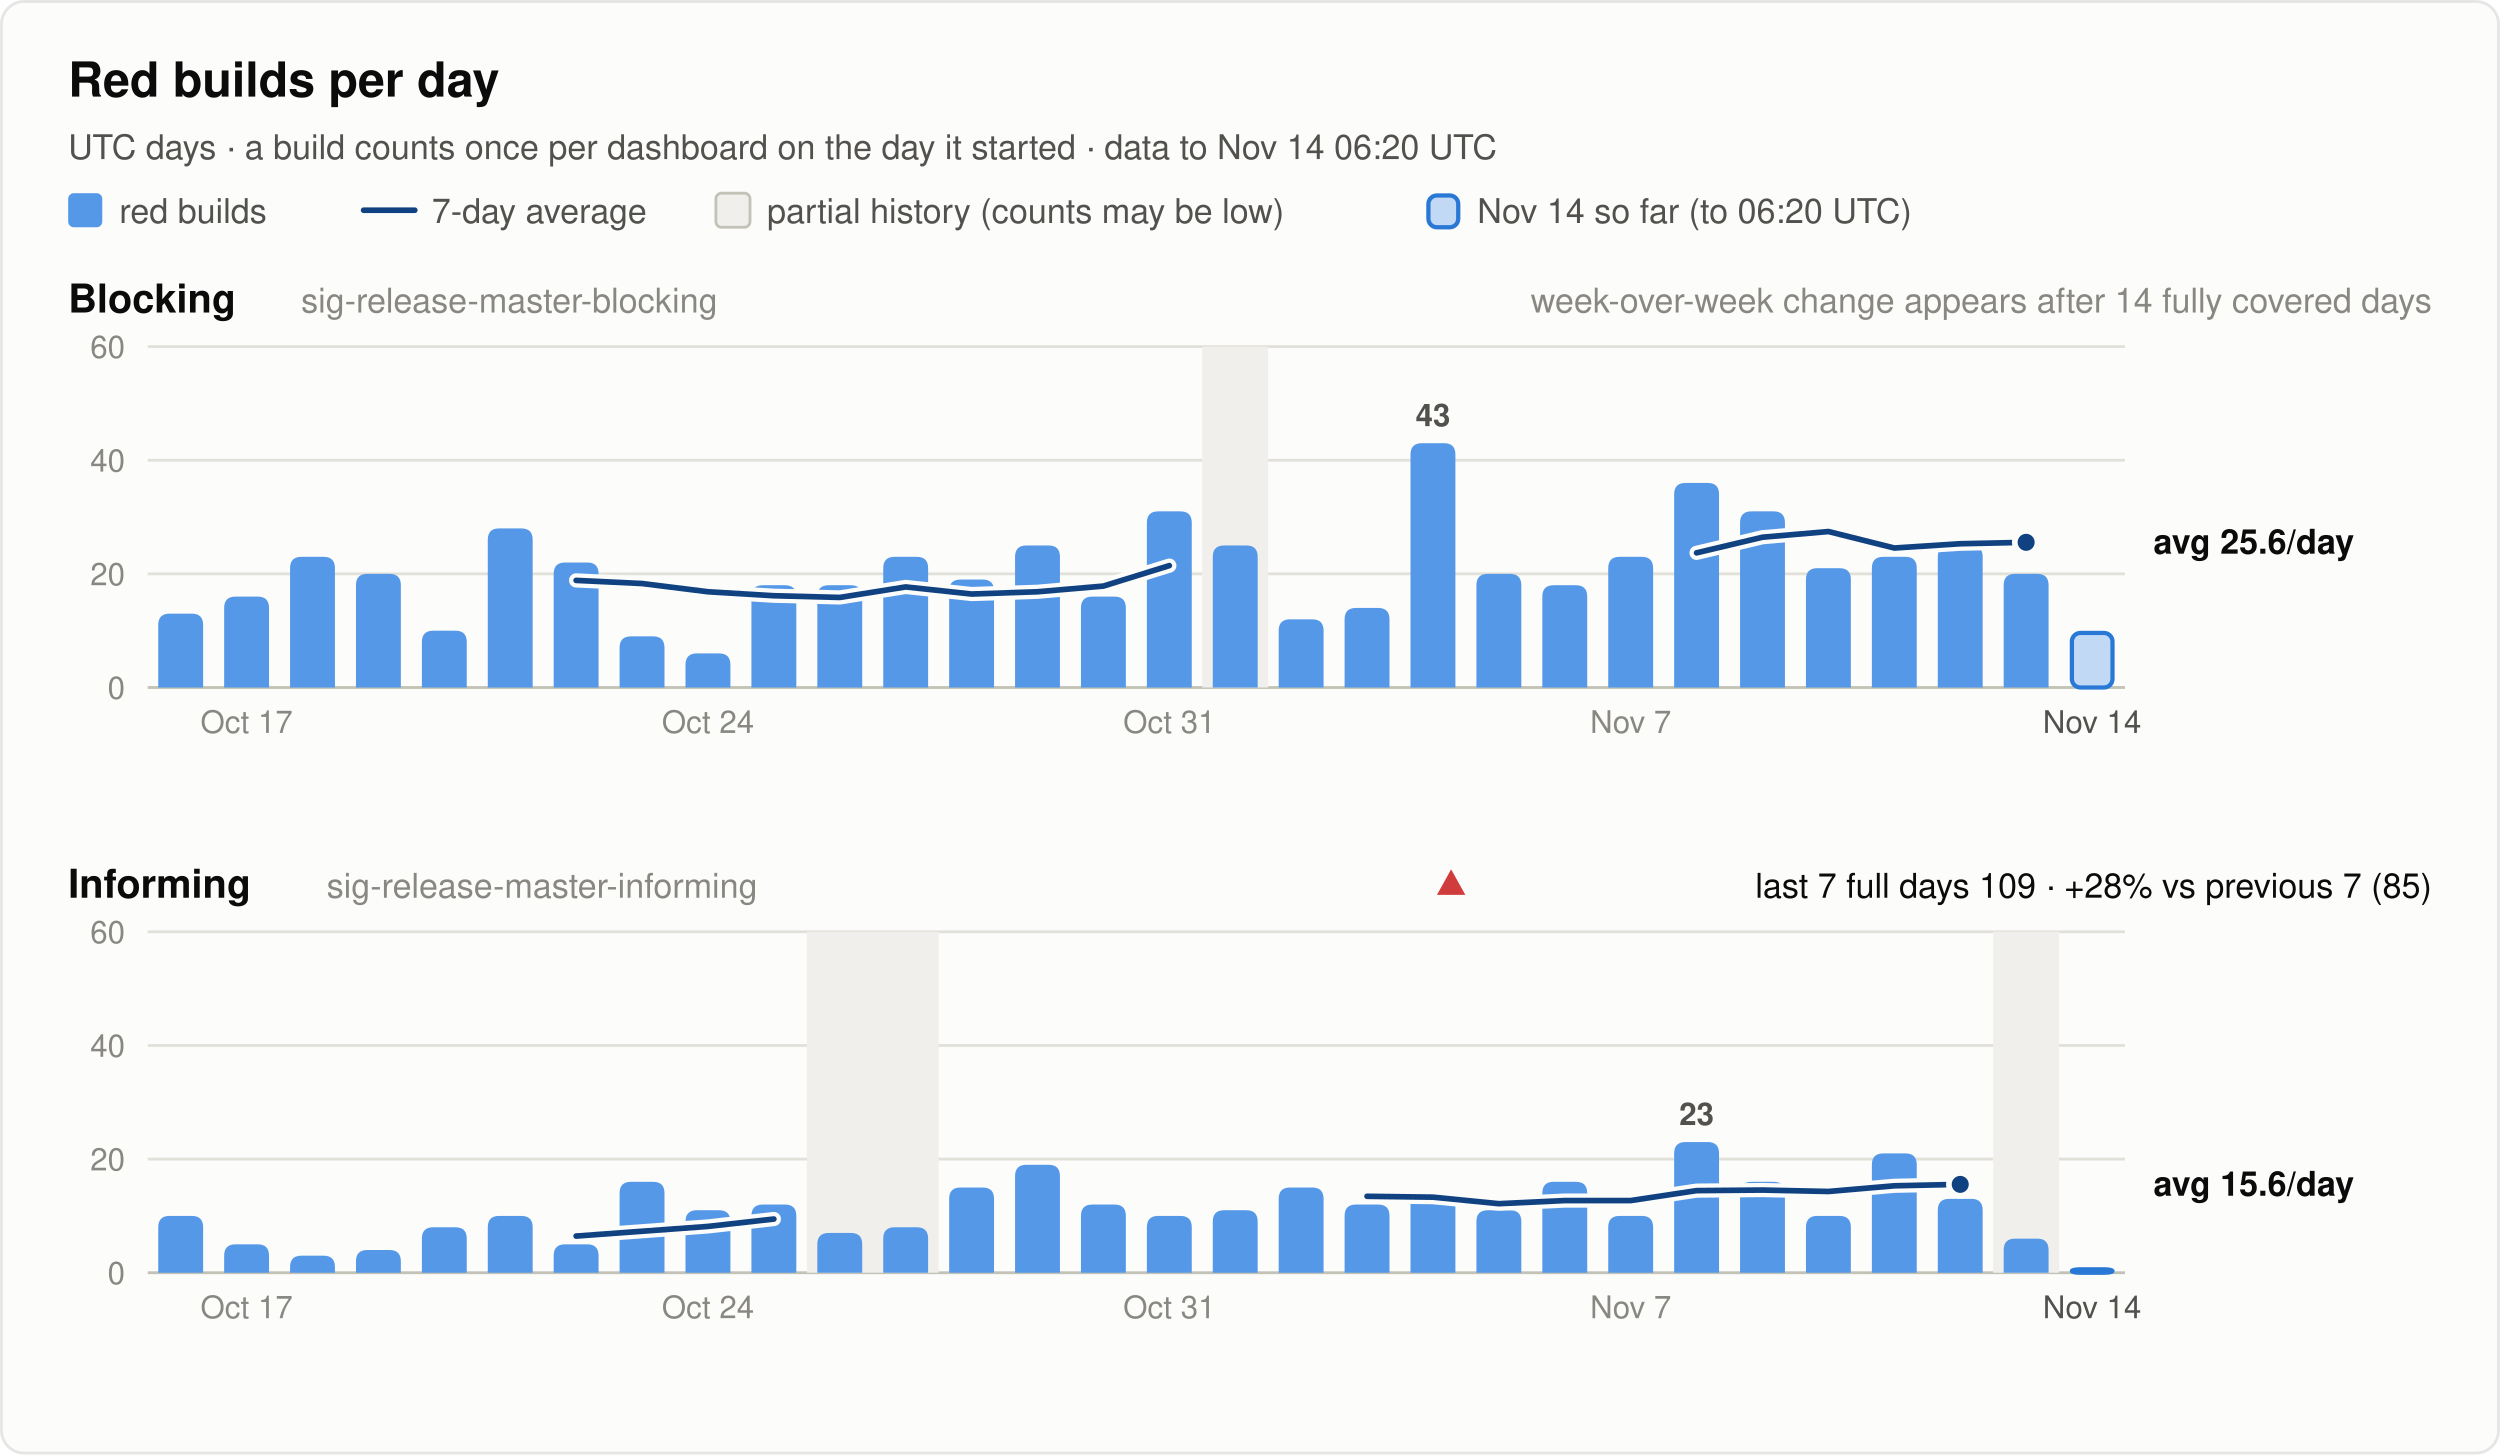
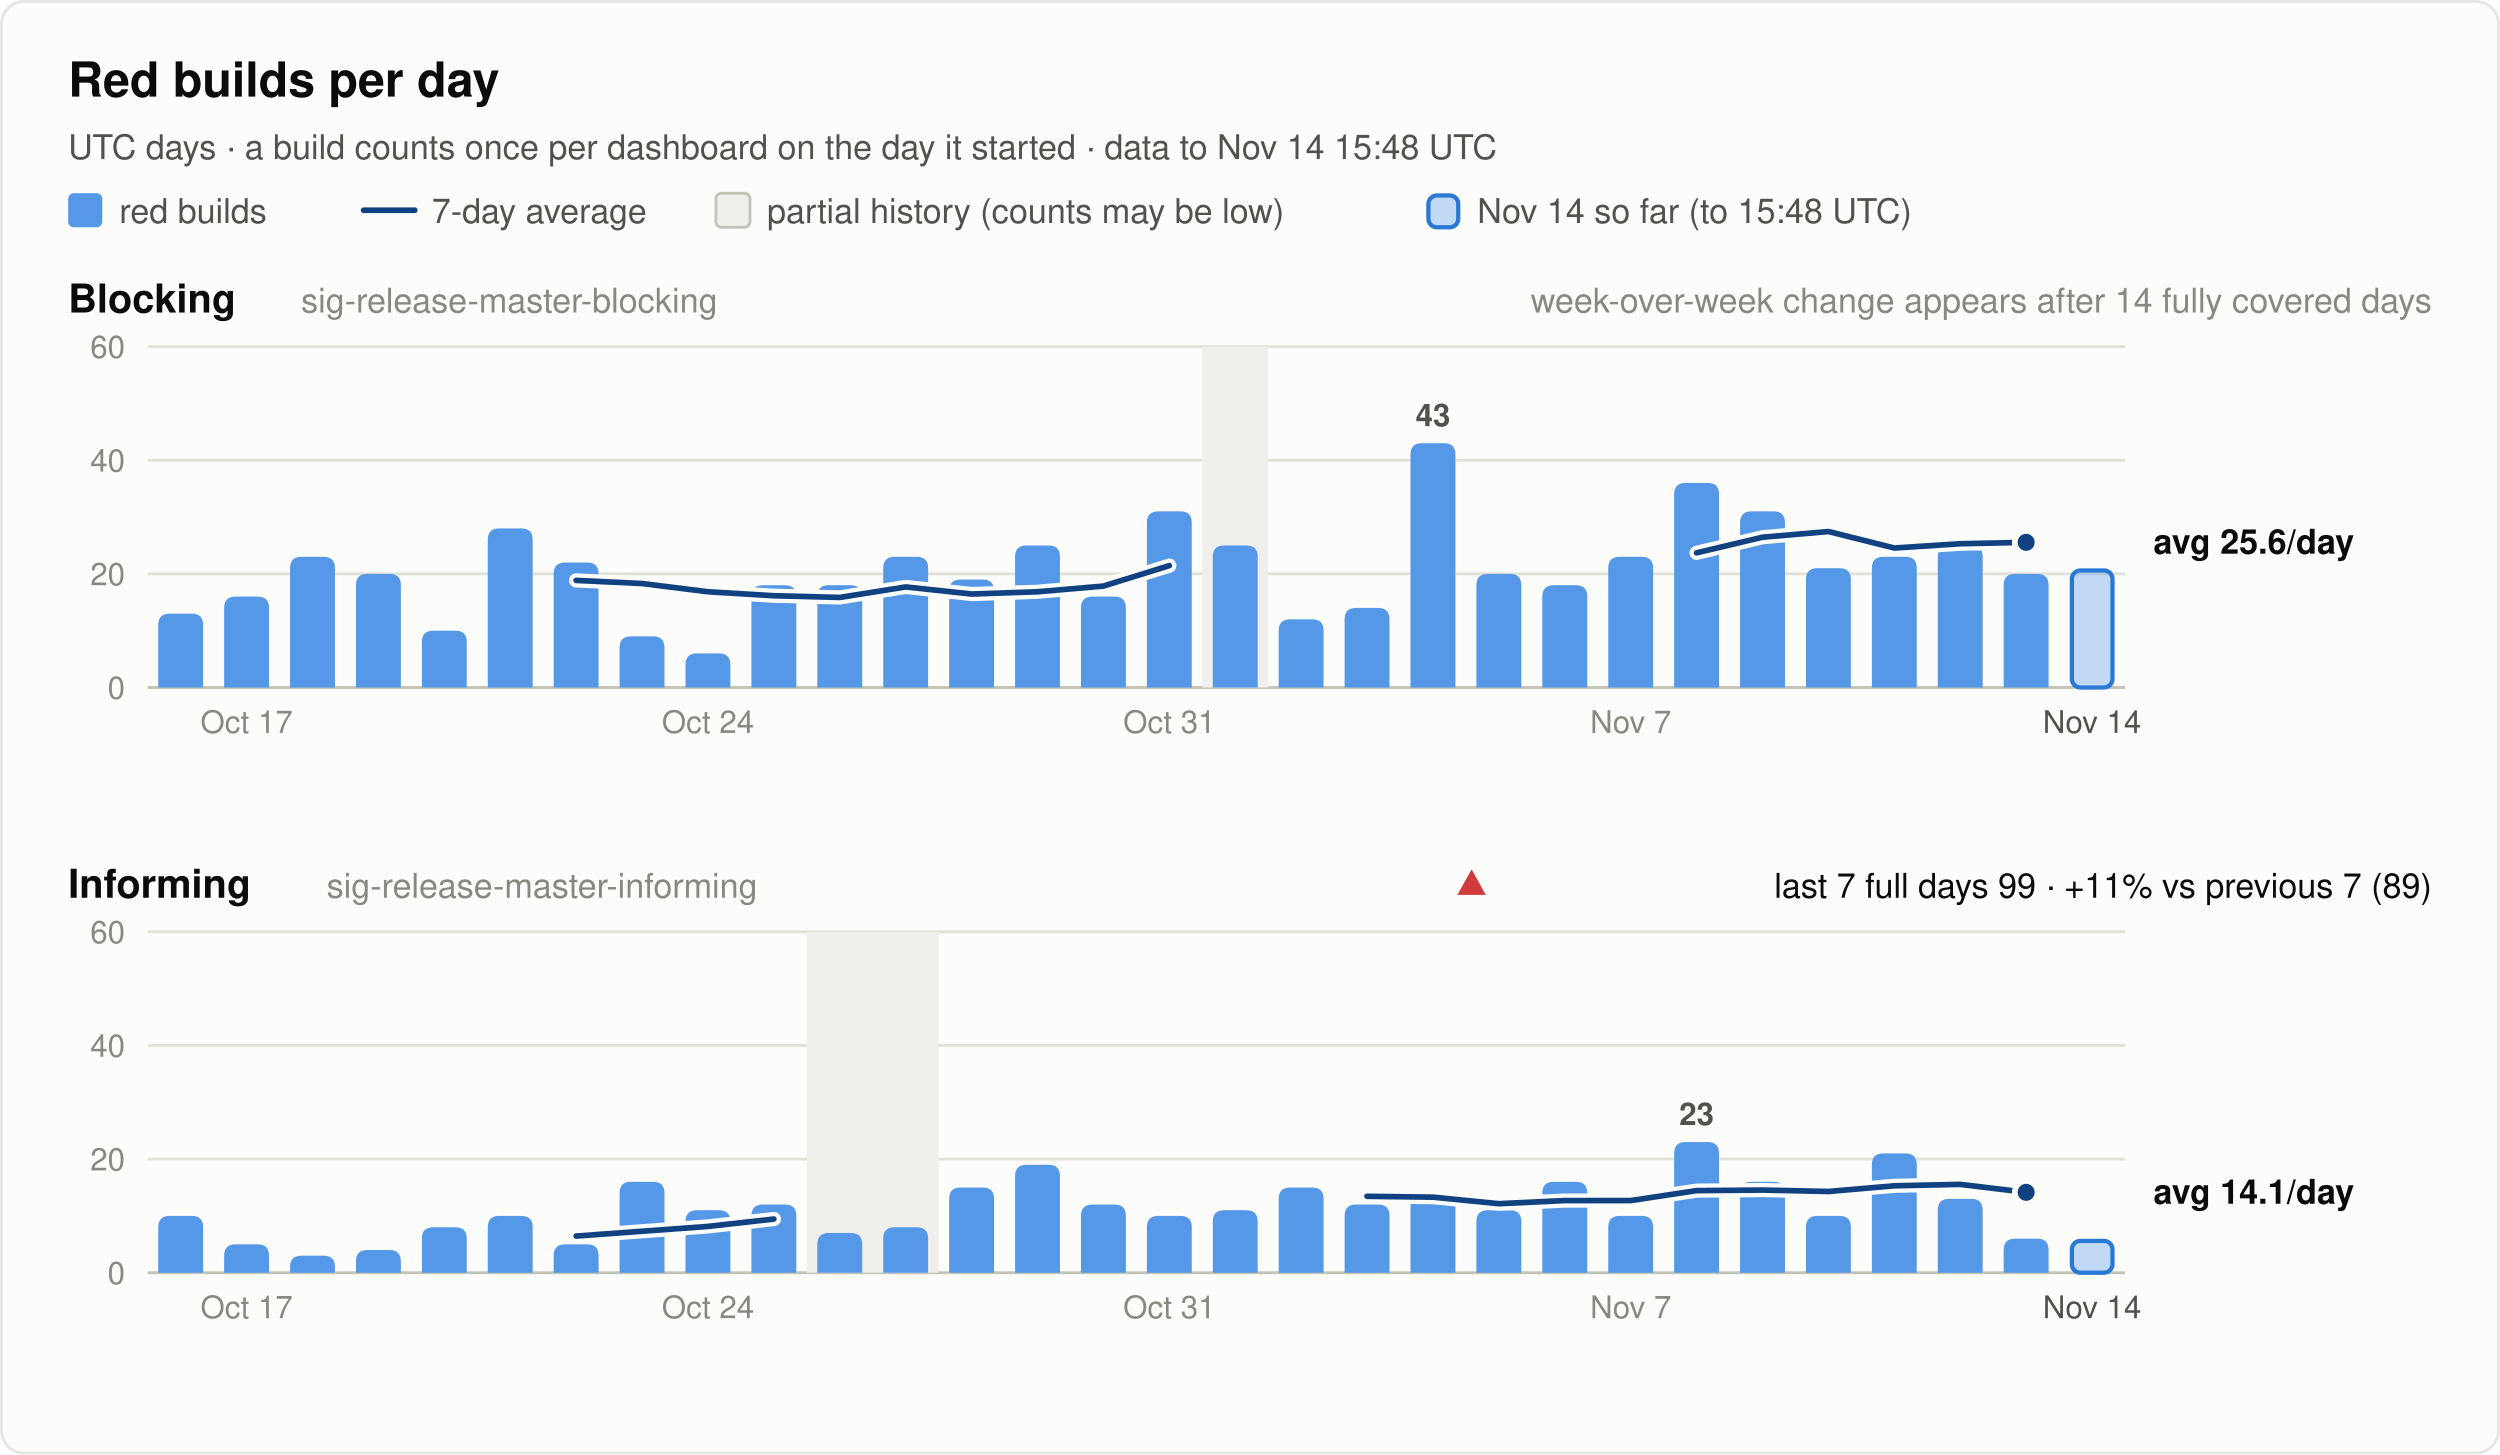
<svg xmlns="http://www.w3.org/2000/svg" width="880" height="512" viewBox="0 0 880 512" font-family="system-ui, -apple-system, 'Segoe UI', Helvetica, Arial, sans-serif" role="img">
  <rect x="0.5" y="0.5" width="879" height="511" rx="8" fill="#fcfcfb" stroke="rgba(11,11,11,0.10)" />
  <text x="24.0" y="34.0" font-size="17" font-weight="600" fill="#0b0b0b" text-anchor="start">Red builds per day</text>
-   <text x="24.0" y="56.0" font-size="12" font-weight="400" fill="#52514e" text-anchor="start">UTC days · a build counts once per dashboard on the day it started · data to Nov 14 06:20 UTC</text>
+   <text x="24.0" y="56.0" font-size="12" font-weight="400" fill="#52514e" text-anchor="start">UTC days · a build counts once per dashboard on the day it started · data to Nov 14 15:48 UTC</text>
  <rect x="24" y="68" width="12" height="12" rx="2" fill="#5598e7" />
  <text x="42.0" y="78.5" font-size="12" font-weight="400" fill="#52514e" text-anchor="start">red builds</text>
  <line x1="128" y1="74" x2="146" y2="74" stroke="#104281" stroke-width="2" stroke-linecap="round" />
  <text x="152.0" y="78.5" font-size="12" font-weight="400" fill="#52514e" text-anchor="start">7-day average</text>
  <rect x="252" y="68" width="12" height="12" rx="2" fill="#f0efec" stroke="#c3c2b7" />
  <text x="270.0" y="78.5" font-size="12" font-weight="400" fill="#52514e" text-anchor="start">partial history (counts may be low)</text>
  <rect x="502.8" y="68.8" width="10.5" height="11.2" rx="3" fill="#5598e7" fill-opacity="0.35" stroke="#2a78d6" stroke-width="1.5" />
-   <text x="520.0" y="78.5" font-size="12" font-weight="400" fill="#52514e" text-anchor="start">Nov 14 so far (to 06:20 UTC)</text>
+   <text x="520.0" y="78.5" font-size="12" font-weight="400" fill="#52514e" text-anchor="start">Nov 14 so far (to 15:48 UTC)</text>
  <text x="24.0" y="110.0" font-size="14" font-weight="600" fill="#0b0b0b" text-anchor="start">Blocking</text>
  <text x="106.0" y="110.0" font-size="12" font-weight="400" fill="#898781" text-anchor="start">sig-release-master-blocking</text>
  <text x="856.0" y="110.0" font-size="12" font-weight="400" fill="#898781" text-anchor="end">week-over-week change appears after 14 fully covered days</text>
  <line x1="52" y1="242.0" x2="748" y2="242.0" stroke="#c3c2b7" stroke-width="1" />
  <text x="44.0" y="246.0" font-size="11" font-weight="400" fill="#898781" text-anchor="end" font-variant-numeric="tabular-nums">0</text>
  <line x1="52" y1="202.0" x2="748" y2="202.0" stroke="#e1e0d9" stroke-width="1" />
  <text x="44.0" y="206.0" font-size="11" font-weight="400" fill="#898781" text-anchor="end" font-variant-numeric="tabular-nums">20</text>
  <line x1="52" y1="162.0" x2="748" y2="162.0" stroke="#e1e0d9" stroke-width="1" />
  <text x="44.0" y="166.0" font-size="11" font-weight="400" fill="#898781" text-anchor="end" font-variant-numeric="tabular-nums">40</text>
  <line x1="52" y1="122.0" x2="748" y2="122.0" stroke="#e1e0d9" stroke-width="1" />
  <text x="44.0" y="126.0" font-size="11" font-weight="400" fill="#898781" text-anchor="end" font-variant-numeric="tabular-nums">60</text>
  <rect x="423.2" y="122.0" width="23.2" height="120.0" fill="#f0efec" />
  <path d="M55.7,242.0 V220.0 Q55.7,216.0 59.7,216.0 H67.5 Q71.5,216.0 71.5,220.0 V242.0 Z" fill="#5598e7" />
  <path d="M78.9,242.0 V214.0 Q78.9,210.0 82.9,210.0 H90.7 Q94.7,210.0 94.7,214.0 V242.0 Z" fill="#5598e7" />
  <path d="M102.1,242.0 V200.0 Q102.1,196.0 106.1,196.0 H113.9 Q117.9,196.0 117.9,200.0 V242.0 Z" fill="#5598e7" />
  <path d="M125.3,242.0 V206.0 Q125.3,202.0 129.3,202.0 H137.1 Q141.1,202.0 141.1,206.0 V242.0 Z" fill="#5598e7" />
  <path d="M148.5,242.0 V226.0 Q148.5,222.0 152.5,222.0 H160.3 Q164.3,222.0 164.3,226.0 V242.0 Z" fill="#5598e7" />
  <path d="M171.7,242.0 V190.0 Q171.7,186.0 175.7,186.0 H183.5 Q187.5,186.0 187.5,190.0 V242.0 Z" fill="#5598e7" />
  <path d="M194.9,242.0 V202.0 Q194.9,198.0 198.9,198.0 H206.7 Q210.7,198.0 210.7,202.0 V242.0 Z" fill="#5598e7" />
  <path d="M218.1,242.0 V228.0 Q218.1,224.0 222.1,224.0 H229.9 Q233.9,224.0 233.9,228.0 V242.0 Z" fill="#5598e7" />
  <path d="M241.3,242.0 V234.0 Q241.3,230.0 245.3,230.0 H253.1 Q257.1,230.0 257.1,234.0 V242.0 Z" fill="#5598e7" />
  <path d="M264.5,242.0 V210.0 Q264.5,206.0 268.5,206.0 H276.3 Q280.3,206.0 280.3,210.0 V242.0 Z" fill="#5598e7" />
  <path d="M287.7,242.0 V210.0 Q287.7,206.0 291.7,206.0 H299.5 Q303.5,206.0 303.5,210.0 V242.0 Z" fill="#5598e7" />
  <path d="M310.9,242.0 V200.0 Q310.9,196.0 314.9,196.0 H322.7 Q326.7,196.0 326.7,200.0 V242.0 Z" fill="#5598e7" />
  <path d="M334.1,242.0 V208.0 Q334.1,204.0 338.1,204.0 H345.9 Q349.9,204.0 349.9,208.0 V242.0 Z" fill="#5598e7" />
  <path d="M357.3,242.0 V196.0 Q357.3,192.0 361.3,192.0 H369.1 Q373.1,192.0 373.1,196.0 V242.0 Z" fill="#5598e7" />
  <path d="M380.5,242.0 V214.0 Q380.5,210.0 384.5,210.0 H392.3 Q396.3,210.0 396.3,214.0 V242.0 Z" fill="#5598e7" />
  <path d="M403.7,242.0 V184.0 Q403.7,180.0 407.7,180.0 H415.5 Q419.5,180.0 419.5,184.0 V242.0 Z" fill="#5598e7" />
  <path d="M426.9,242.0 V196.0 Q426.9,192.0 430.9,192.0 H438.7 Q442.7,192.0 442.7,196.0 V242.0 Z" fill="#5598e7" />
  <path d="M450.1,242.0 V222.0 Q450.1,218.0 454.1,218.0 H461.9 Q465.9,218.0 465.9,222.0 V242.0 Z" fill="#5598e7" />
  <path d="M473.3,242.0 V218.0 Q473.3,214.0 477.3,214.0 H485.1 Q489.1,214.0 489.1,218.0 V242.0 Z" fill="#5598e7" />
  <path d="M496.5,242.0 V160.0 Q496.5,156.0 500.5,156.0 H508.3 Q512.3,156.0 512.3,160.0 V242.0 Z" fill="#5598e7" />
  <text x="504.4" y="150.0" font-size="11" font-weight="600" fill="#52514e" text-anchor="middle">43</text>
  <path d="M519.7,242.0 V206.0 Q519.7,202.0 523.7,202.0 H531.5 Q535.5,202.0 535.5,206.0 V242.0 Z" fill="#5598e7" />
  <path d="M542.9,242.0 V210.0 Q542.9,206.0 546.9,206.0 H554.7 Q558.7,206.0 558.7,210.0 V242.0 Z" fill="#5598e7" />
  <path d="M566.1,242.0 V200.0 Q566.1,196.0 570.1,196.0 H577.9 Q581.9,196.0 581.9,200.0 V242.0 Z" fill="#5598e7" />
  <path d="M589.3,242.0 V174.0 Q589.3,170.0 593.3,170.0 H601.1 Q605.1,170.0 605.1,174.0 V242.0 Z" fill="#5598e7" />
  <path d="M612.5,242.0 V184.0 Q612.5,180.0 616.5,180.0 H624.3 Q628.3,180.0 628.3,184.0 V242.0 Z" fill="#5598e7" />
  <path d="M635.7,242.0 V204.0 Q635.7,200.0 639.7,200.0 H647.5 Q651.5,200.0 651.5,204.0 V242.0 Z" fill="#5598e7" />
  <path d="M658.9,242.0 V200.0 Q658.9,196.0 662.9,196.0 H670.7 Q674.7,196.0 674.7,200.0 V242.0 Z" fill="#5598e7" />
  <path d="M682.1,242.0 V196.0 Q682.1,192.0 686.1,192.0 H693.9 Q697.9,192.0 697.9,196.0 V242.0 Z" fill="#5598e7" />
  <path d="M705.3,242.0 V206.0 Q705.3,202.0 709.3,202.0 H717.1 Q721.1,202.0 721.1,206.0 V242.0 Z" fill="#5598e7" />
-   <rect x="729.3" y="222.8" width="14.3" height="19.2" rx="3" fill="#5598e7" fill-opacity="0.35" stroke="#2a78d6" stroke-width="1.5" />
+   <rect x="729.3" y="200.8" width="14.3" height="41.2" rx="3" fill="#5598e7" fill-opacity="0.35" stroke="#2a78d6" stroke-width="1.5" />
  <polyline points="202.8,204.3 226.0,205.4 249.2,208.3 272.4,209.7 295.6,210.3 318.8,206.6 342.0,209.1 365.2,208.3 388.4,206.3 411.6,199.1" fill="none" stroke="#fcfcfb" stroke-width="5" stroke-linejoin="round" stroke-linecap="round" />
  <polyline points="202.8,204.3 226.0,205.4 249.2,208.3 272.4,209.7 295.6,210.3 318.8,206.6 342.0,209.1 365.2,208.3 388.4,206.3 411.6,199.1" fill="none" stroke="#104281" stroke-width="2" stroke-linejoin="round" stroke-linecap="round" />
  <polyline points="597.2,194.6 620.4,189.1 643.6,187.1 666.8,192.9 690.0,191.4 713.2,190.9" fill="none" stroke="#fcfcfb" stroke-width="5" stroke-linejoin="round" stroke-linecap="round" />
  <polyline points="597.2,194.6 620.4,189.1 643.6,187.1 666.8,192.9 690.0,191.4 713.2,190.9" fill="none" stroke="#104281" stroke-width="2" stroke-linejoin="round" stroke-linecap="round" />
  <circle cx="713.2" cy="190.9" r="4" fill="#104281" stroke="#fcfcfb" stroke-width="2" />
  <text x="758.0" y="194.9" font-size="12" font-weight="600" fill="#0b0b0b" text-anchor="start">avg 25.6/day</text>
  <text x="86.8" y="258.0" font-size="11" font-weight="400" fill="#898781" text-anchor="middle">Oct 17</text>
  <text x="249.2" y="258.0" font-size="11" font-weight="400" fill="#898781" text-anchor="middle">Oct 24</text>
  <text x="411.6" y="258.0" font-size="11" font-weight="400" fill="#898781" text-anchor="middle">Oct 31</text>
  <text x="574.0" y="258.0" font-size="11" font-weight="400" fill="#898781" text-anchor="middle">Nov 7</text>
  <text x="736.4" y="258.0" font-size="11" font-weight="400" fill="#52514e" text-anchor="middle">Nov 14</text>
  <text x="24.0" y="316.0" font-size="14" font-weight="600" fill="#0b0b0b" text-anchor="start">Informing</text>
  <text x="115.0" y="316.0" font-size="12" font-weight="400" fill="#898781" text-anchor="start">sig-release-master-informing</text>
-   <text x="856.0" y="316.0" font-size="12" font-weight="400" fill="#0b0b0b" text-anchor="end">last 7 full days 109 · +28% vs previous 7 (85)</text>
-   <polygon points="510.8,306 515.8,315 505.8,315" fill="#d03b3b" />
+   <text x="856.0" y="316.0" font-size="12" font-weight="400" fill="#0b0b0b" text-anchor="end">last 7 full days 99 · +11% vs previous 7 (89)</text>
+   <polygon points="518.0,306 523.0,315 513.0,315" fill="#d03b3b" />
  <line x1="52" y1="448.0" x2="748" y2="448.0" stroke="#c3c2b7" stroke-width="1" />
  <text x="44.0" y="452.0" font-size="11" font-weight="400" fill="#898781" text-anchor="end" font-variant-numeric="tabular-nums">0</text>
  <line x1="52" y1="408.0" x2="748" y2="408.0" stroke="#e1e0d9" stroke-width="1" />
  <text x="44.0" y="412.0" font-size="11" font-weight="400" fill="#898781" text-anchor="end" font-variant-numeric="tabular-nums">20</text>
  <line x1="52" y1="368.0" x2="748" y2="368.0" stroke="#e1e0d9" stroke-width="1" />
  <text x="44.0" y="372.0" font-size="11" font-weight="400" fill="#898781" text-anchor="end" font-variant-numeric="tabular-nums">40</text>
  <line x1="52" y1="328.0" x2="748" y2="328.0" stroke="#e1e0d9" stroke-width="1" />
  <text x="44.0" y="332.0" font-size="11" font-weight="400" fill="#898781" text-anchor="end" font-variant-numeric="tabular-nums">60</text>
  <rect x="284.0" y="328.0" width="46.4" height="120.0" fill="#f0efec" />
-   <rect x="701.6" y="328.0" width="23.2" height="120.0" fill="#f0efec" />
  <path d="M55.7,448.0 V432.0 Q55.7,428.0 59.7,428.0 H67.5 Q71.5,428.0 71.5,432.0 V448.0 Z" fill="#5598e7" />
  <path d="M78.9,448.0 V442.0 Q78.9,438.0 82.9,438.0 H90.7 Q94.7,438.0 94.7,442.0 V448.0 Z" fill="#5598e7" />
  <path d="M102.1,448.0 V446.0 Q102.1,442.0 106.1,442.0 H113.9 Q117.9,442.0 117.9,446.0 V448.0 Z" fill="#5598e7" />
  <path d="M125.3,448.0 V444.0 Q125.3,440.0 129.3,440.0 H137.1 Q141.1,440.0 141.1,444.0 V448.0 Z" fill="#5598e7" />
  <path d="M148.5,448.0 V436.0 Q148.5,432.0 152.5,432.0 H160.3 Q164.3,432.0 164.3,436.0 V448.0 Z" fill="#5598e7" />
  <path d="M171.7,448.0 V432.0 Q171.7,428.0 175.7,428.0 H183.5 Q187.5,428.0 187.5,432.0 V448.0 Z" fill="#5598e7" />
  <path d="M194.9,448.0 V442.0 Q194.9,438.0 198.9,438.0 H206.7 Q210.7,438.0 210.7,442.0 V448.0 Z" fill="#5598e7" />
  <path d="M218.1,448.0 V420.0 Q218.1,416.0 222.1,416.0 H229.9 Q233.9,416.0 233.9,420.0 V448.0 Z" fill="#5598e7" />
  <path d="M241.3,448.0 V430.0 Q241.3,426.0 245.3,426.0 H253.1 Q257.1,426.0 257.1,430.0 V448.0 Z" fill="#5598e7" />
  <path d="M264.5,448.0 V428.0 Q264.5,424.0 268.5,424.0 H276.3 Q280.3,424.0 280.3,428.0 V448.0 Z" fill="#5598e7" />
  <path d="M287.7,448.0 V438.0 Q287.7,434.0 291.7,434.0 H299.5 Q303.5,434.0 303.5,438.0 V448.0 Z" fill="#5598e7" />
  <path d="M310.9,448.0 V436.0 Q310.9,432.0 314.9,432.0 H322.7 Q326.7,432.0 326.7,436.0 V448.0 Z" fill="#5598e7" />
  <path d="M334.1,448.0 V422.0 Q334.1,418.0 338.1,418.0 H345.9 Q349.9,418.0 349.9,422.0 V448.0 Z" fill="#5598e7" />
  <path d="M357.3,448.0 V414.0 Q357.3,410.0 361.3,410.0 H369.1 Q373.1,410.0 373.1,414.0 V448.0 Z" fill="#5598e7" />
  <path d="M380.5,448.0 V428.0 Q380.5,424.0 384.5,424.0 H392.3 Q396.3,424.0 396.3,428.0 V448.0 Z" fill="#5598e7" />
  <path d="M403.7,448.0 V432.0 Q403.7,428.0 407.7,428.0 H415.5 Q419.5,428.0 419.5,432.0 V448.0 Z" fill="#5598e7" />
  <path d="M426.9,448.0 V430.0 Q426.9,426.0 430.9,426.0 H438.7 Q442.7,426.0 442.7,430.0 V448.0 Z" fill="#5598e7" />
  <path d="M450.1,448.0 V422.0 Q450.1,418.0 454.1,418.0 H461.9 Q465.9,418.0 465.9,422.0 V448.0 Z" fill="#5598e7" />
  <path d="M473.3,448.0 V428.0 Q473.3,424.0 477.3,424.0 H485.1 Q489.1,424.0 489.1,428.0 V448.0 Z" fill="#5598e7" />
  <path d="M496.5,448.0 V424.0 Q496.5,420.0 500.5,420.0 H508.3 Q512.3,420.0 512.3,424.0 V448.0 Z" fill="#5598e7" />
  <path d="M519.7,448.0 V430.0 Q519.7,426.0 523.7,426.0 H531.5 Q535.5,426.0 535.5,430.0 V448.0 Z" fill="#5598e7" />
  <path d="M542.9,448.0 V420.0 Q542.9,416.0 546.9,416.0 H554.7 Q558.7,416.0 558.7,420.0 V448.0 Z" fill="#5598e7" />
  <path d="M566.1,448.0 V432.0 Q566.1,428.0 570.1,428.0 H577.9 Q581.9,428.0 581.9,432.0 V448.0 Z" fill="#5598e7" />
  <path d="M589.3,448.0 V406.0 Q589.3,402.0 593.3,402.0 H601.1 Q605.1,402.0 605.1,406.0 V448.0 Z" fill="#5598e7" />
  <text x="597.2" y="396.0" font-size="11" font-weight="600" fill="#52514e" text-anchor="middle">23</text>
  <path d="M612.5,448.0 V420.0 Q612.5,416.0 616.5,416.0 H624.3 Q628.3,416.0 628.3,420.0 V448.0 Z" fill="#5598e7" />
  <path d="M635.7,448.0 V432.0 Q635.7,428.0 639.7,428.0 H647.5 Q651.5,428.0 651.5,432.0 V448.0 Z" fill="#5598e7" />
  <path d="M658.9,448.0 V410.0 Q658.9,406.0 662.9,406.0 H670.7 Q674.7,406.0 674.7,410.0 V448.0 Z" fill="#5598e7" />
  <path d="M682.1,448.0 V426.0 Q682.1,422.0 686.1,422.0 H693.9 Q697.9,422.0 697.9,426.0 V448.0 Z" fill="#5598e7" />
  <path d="M705.3,448.0 V440.0 Q705.3,436.0 709.3,436.0 H717.1 Q721.1,436.0 721.1,440.0 V448.0 Z" fill="#5598e7" />
-   <rect x="729.3" y="446.8" width="14.3" height="1.2" rx="3" fill="#5598e7" fill-opacity="0.35" stroke="#2a78d6" stroke-width="1.5" />
+   <rect x="729.3" y="436.8" width="14.3" height="11.2" rx="3" fill="#5598e7" fill-opacity="0.35" stroke="#2a78d6" stroke-width="1.5" />
  <polyline points="202.8,435.1 226.0,433.4 249.2,431.7 272.4,429.1" fill="none" stroke="#fcfcfb" stroke-width="5" stroke-linejoin="round" stroke-linecap="round" />
  <polyline points="202.8,435.1 226.0,433.4 249.2,431.7 272.4,429.1" fill="none" stroke="#104281" stroke-width="2" stroke-linejoin="round" stroke-linecap="round" />
-   <polyline points="481.2,421.1 504.4,421.4 527.6,423.7 550.8,422.6 574.0,422.6 597.2,419.1 620.4,418.9 643.6,419.4 666.8,417.4 690.0,416.9" fill="none" stroke="#fcfcfb" stroke-width="5" stroke-linejoin="round" stroke-linecap="round" />
-   <polyline points="481.2,421.1 504.4,421.4 527.6,423.7 550.8,422.6 574.0,422.6 597.2,419.1 620.4,418.9 643.6,419.4 666.8,417.4 690.0,416.9" fill="none" stroke="#104281" stroke-width="2" stroke-linejoin="round" stroke-linecap="round" />
-   <circle cx="690.0" cy="416.9" r="4" fill="#104281" stroke="#fcfcfb" stroke-width="2" />
-   <text x="758.0" y="420.9" font-size="12" font-weight="600" fill="#0b0b0b" text-anchor="start">avg 15.6/day</text>
+   <polyline points="481.2,421.1 504.4,421.4 527.6,423.7 550.8,422.6 574.0,422.6 597.2,419.1 620.4,418.9 643.6,419.4 666.8,417.4 690.0,416.9 713.2,419.7" fill="none" stroke="#fcfcfb" stroke-width="5" stroke-linejoin="round" stroke-linecap="round" />
+   <polyline points="481.2,421.1 504.4,421.4 527.6,423.7 550.8,422.6 574.0,422.6 597.2,419.1 620.4,418.9 643.6,419.4 666.8,417.4 690.0,416.9 713.2,419.7" fill="none" stroke="#104281" stroke-width="2" stroke-linejoin="round" stroke-linecap="round" />
+   <circle cx="713.2" cy="419.7" r="4" fill="#104281" stroke="#fcfcfb" stroke-width="2" />
+   <text x="758.0" y="423.7" font-size="12" font-weight="600" fill="#0b0b0b" text-anchor="start">avg 14.1/day</text>
  <text x="86.8" y="464.0" font-size="11" font-weight="400" fill="#898781" text-anchor="middle">Oct 17</text>
  <text x="249.2" y="464.0" font-size="11" font-weight="400" fill="#898781" text-anchor="middle">Oct 24</text>
  <text x="411.6" y="464.0" font-size="11" font-weight="400" fill="#898781" text-anchor="middle">Oct 31</text>
  <text x="574.0" y="464.0" font-size="11" font-weight="400" fill="#898781" text-anchor="middle">Nov 7</text>
  <text x="736.4" y="464.0" font-size="11" font-weight="400" fill="#52514e" text-anchor="middle">Nov 14</text>
</svg>
